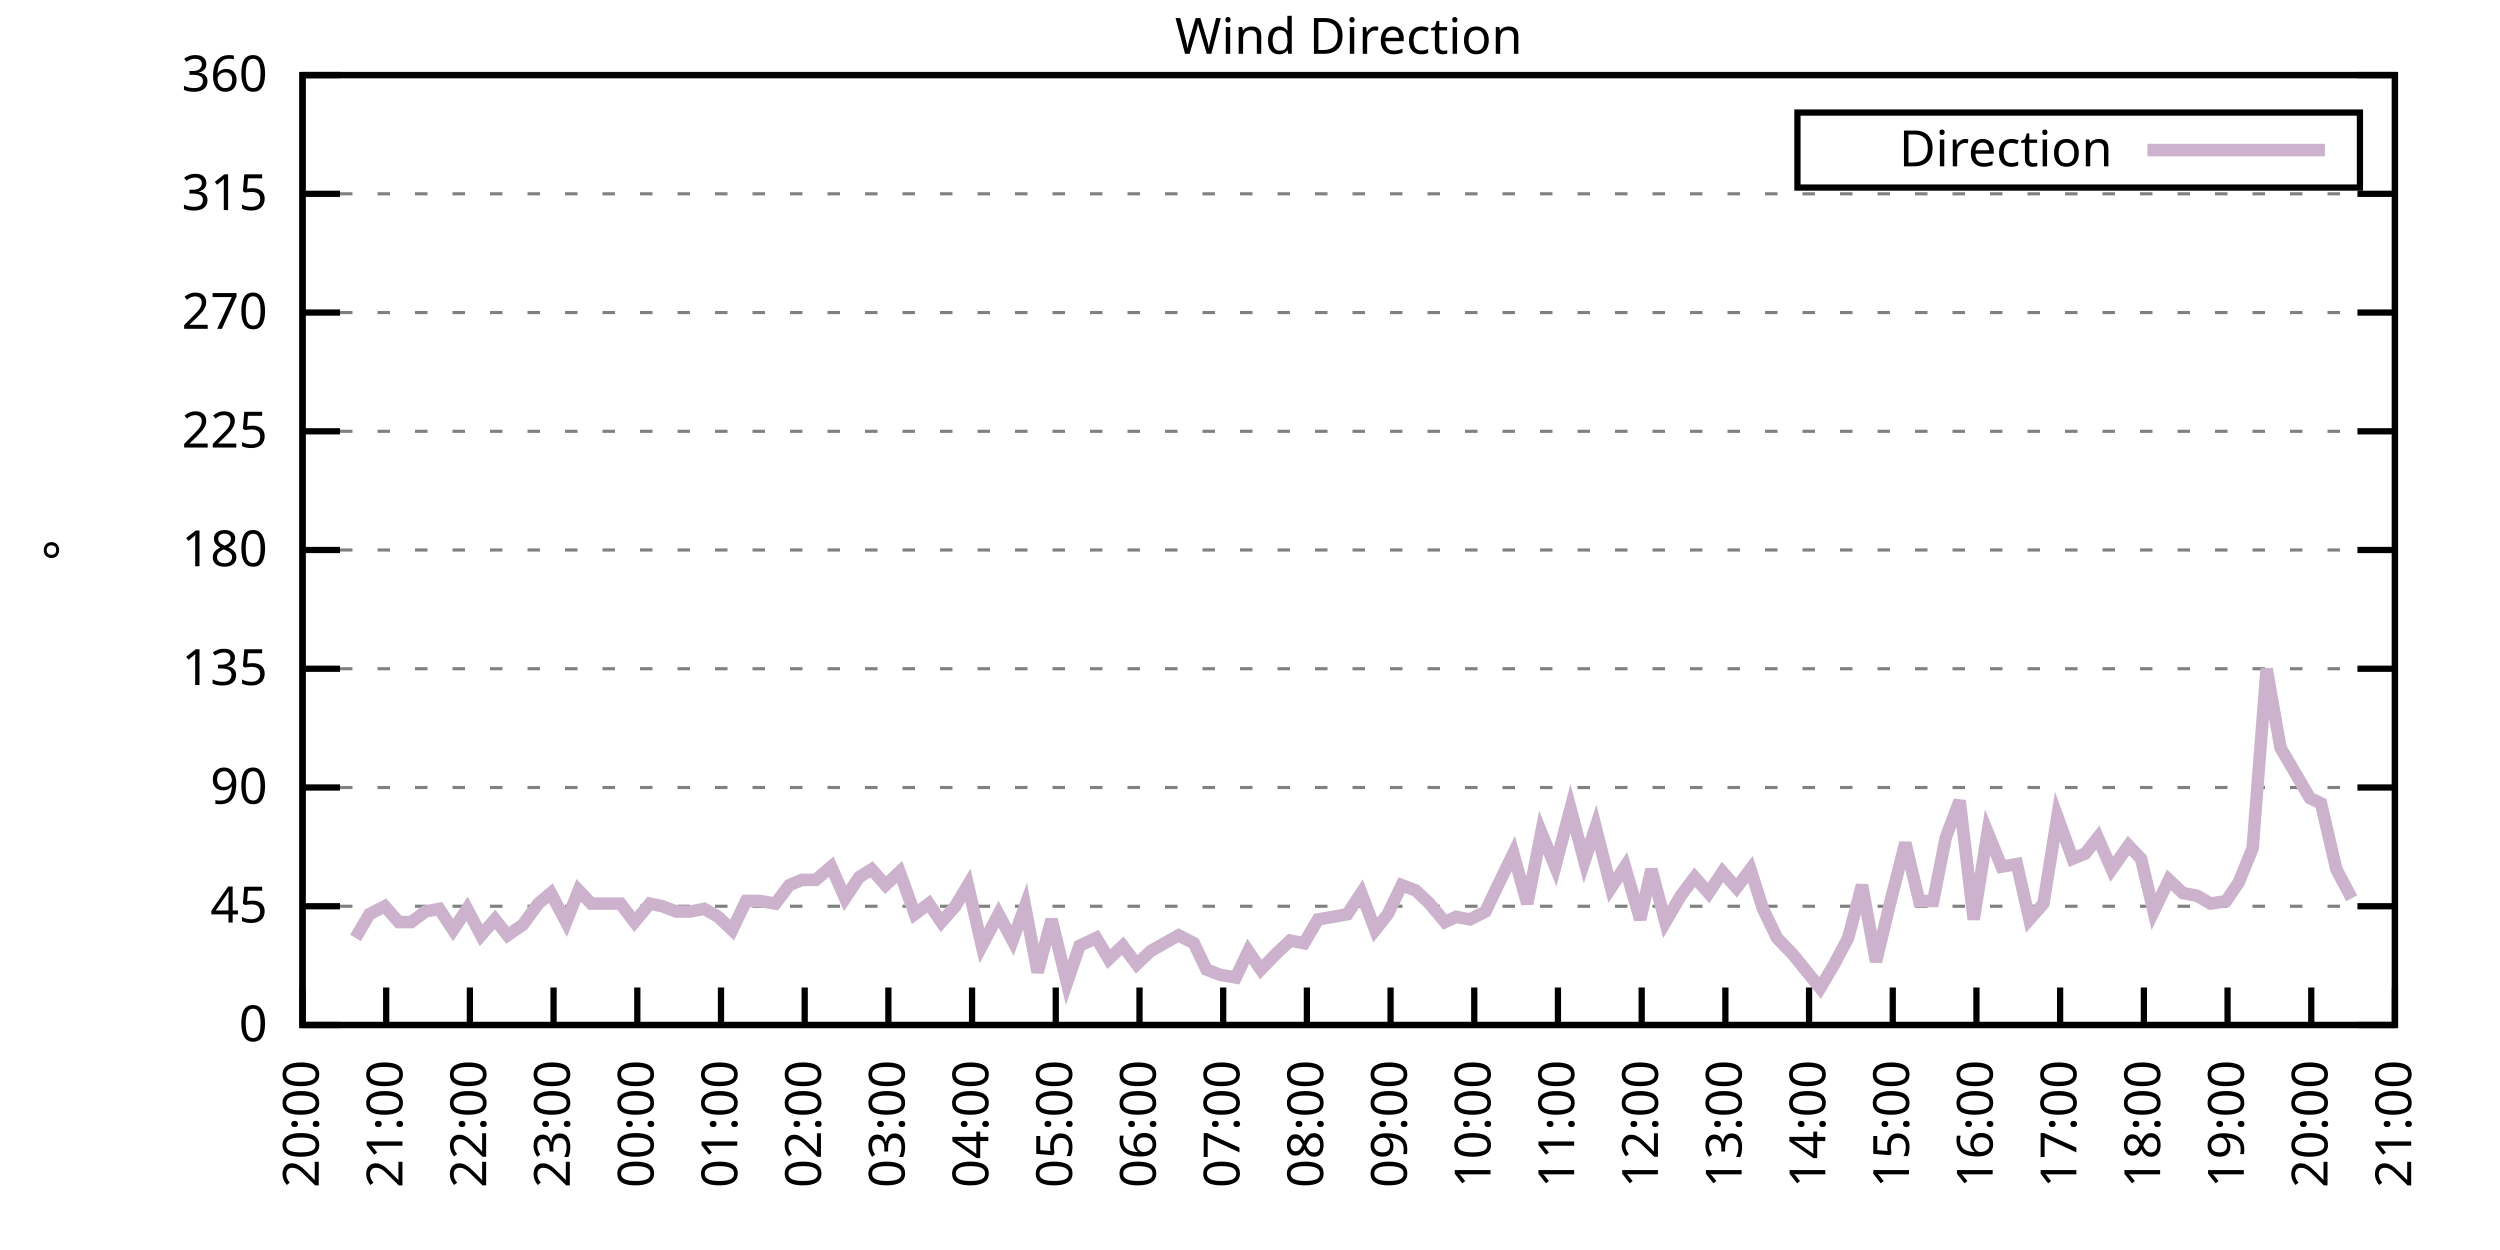
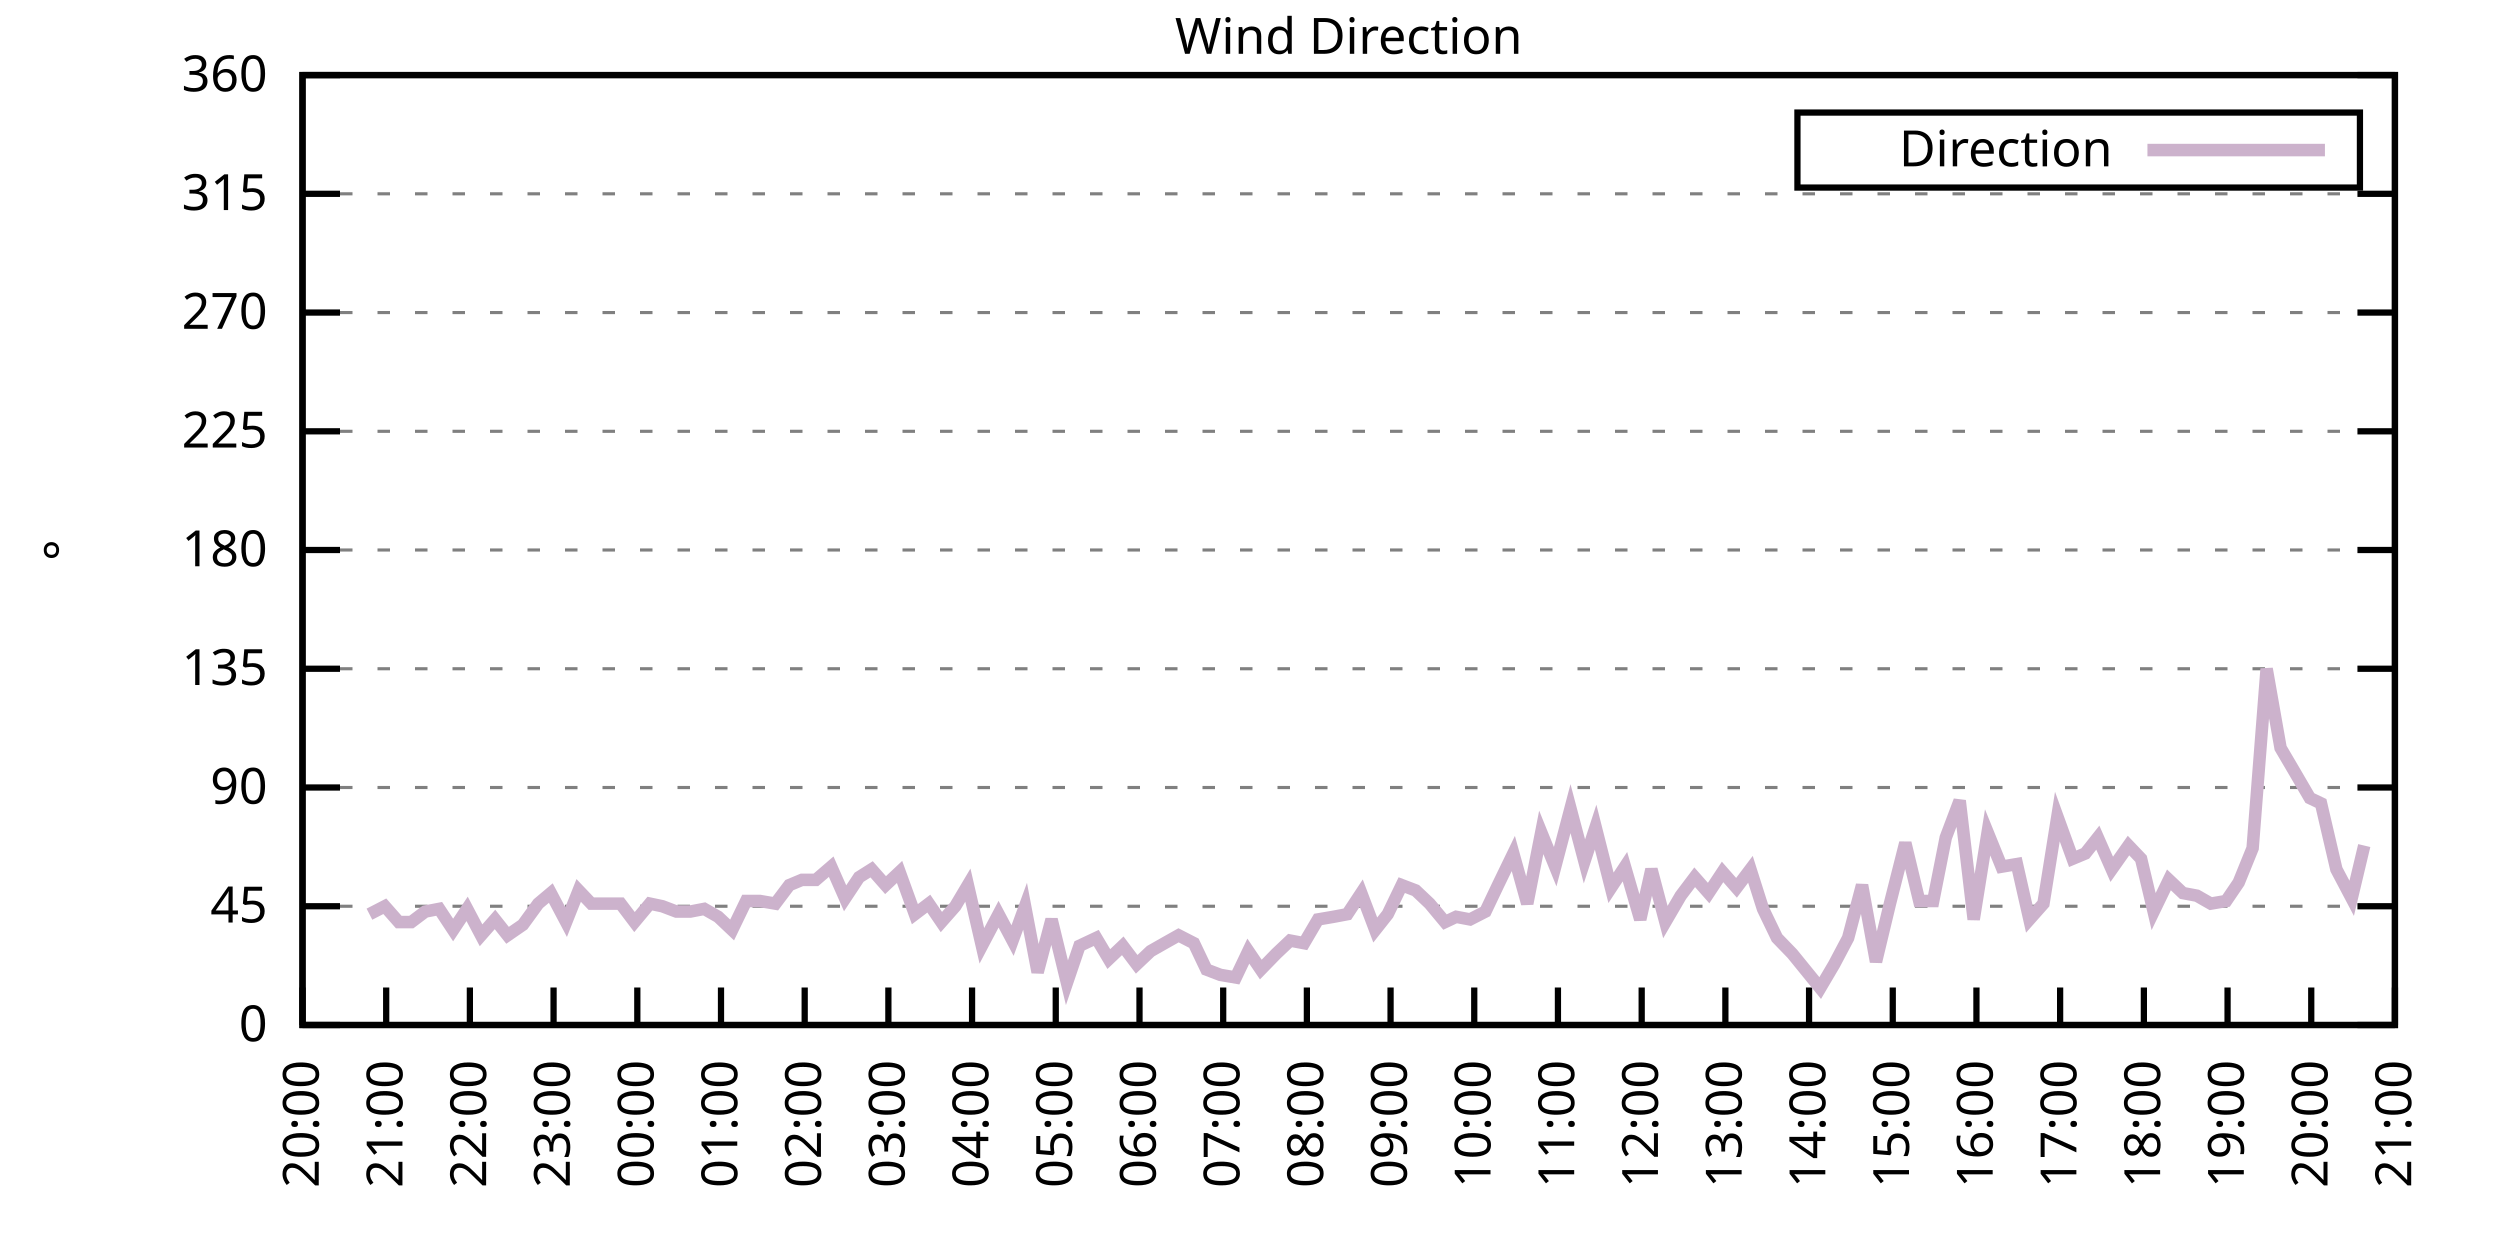
<svg xmlns="http://www.w3.org/2000/svg" xmlns:xlink="http://www.w3.org/1999/xlink" width="400" height="200" viewBox="0 0 400 200">
  <g id="gnuplot_canvas">
    <rect x="0" y="0" width="400" height="200" fill="none" />
    <defs>
      <circle id="gpDot" r="0.5" stroke-width="0.5" stroke="currentColor" />
      <path id="gpPt0" stroke-width="0.333" stroke="currentColor" d="M-1,0 h2 M0,-1 v2" />
      <path id="gpPt1" stroke-width="0.333" stroke="currentColor" d="M-1,-1 L1,1 M1,-1 L-1,1" />
      <path id="gpPt2" stroke-width="0.333" stroke="currentColor" d="M-1,0 L1,0 M0,-1 L0,1 M-1,-1 L1,1 M-1,1 L1,-1" />
      <rect id="gpPt3" stroke-width="0.333" stroke="currentColor" x="-1" y="-1" width="2" height="2" />
      <rect id="gpPt4" stroke-width="0.333" stroke="currentColor" fill="currentColor" x="-1" y="-1" width="2" height="2" />
      <circle id="gpPt5" stroke-width="0.333" stroke="currentColor" cx="0" cy="0" r="1" />
      <use xlink:href="#gpPt5" id="gpPt6" fill="currentColor" stroke="none" />
      <path id="gpPt7" stroke-width="0.333" stroke="currentColor" d="M0,-1.33 L-1.33,0.67 L1.33,0.67 z" />
      <use xlink:href="#gpPt7" id="gpPt8" fill="currentColor" stroke="none" />
      <use xlink:href="#gpPt7" id="gpPt9" stroke="currentColor" transform="rotate(180)" />
      <use xlink:href="#gpPt9" id="gpPt10" fill="currentColor" stroke="none" />
      <use xlink:href="#gpPt3" id="gpPt11" stroke="currentColor" transform="rotate(45)" />
      <use xlink:href="#gpPt11" id="gpPt12" fill="currentColor" stroke="none" />
      <path id="gpPt13" stroke-width="0.333" stroke="currentColor" d="M0,1.330 L1.265,0.411 L0.782,-1.067 L-0.782,-1.076 L-1.265,0.411 z" />
      <use xlink:href="#gpPt13" id="gpPt14" fill="currentColor" stroke="none" />
      <filter id="textbox" filterUnits="objectBoundingBox" x="0" y="0" height="1" width="1">
        <feFlood flood-color="white" flood-opacity="1" result="bgnd" />
        <feComposite in="SourceGraphic" in2="bgnd" operator="atop" />
      </filter>
      <filter id="greybox" filterUnits="objectBoundingBox" x="0" y="0" height="1" width="1">
        <feFlood flood-color="lightgrey" flood-opacity="1" result="grey" />
        <feComposite in="SourceGraphic" in2="grey" operator="atop" />
      </filter>
    </defs>
    <g fill="none" color="white" stroke="currentColor" stroke-width="1.00" stroke-linecap="butt" stroke-linejoin="miter">
</g>
    <g fill="none" color="black" stroke="currentColor" stroke-width="1.00" stroke-linecap="butt" stroke-linejoin="miter">
      <g stroke="none" shape-rendering="crispEdges">
        <polygon fill="rgb(255, 255, 255)" points="48.40,164.00 383.18,164.00 383.18,12.02 48.40,12.02 " />
      </g>
    </g>
    <g fill="none" color="black" stroke="currentColor" stroke-width="1.00" stroke-linecap="butt" stroke-linejoin="miter">
</g>
    <g fill="none" color="black" stroke="black" stroke-width="0.50" stroke-linecap="butt" stroke-linejoin="miter">
</g>
    <g fill="none" color="gray" stroke="currentColor" stroke-width="0.50" stroke-linecap="butt" stroke-linejoin="miter">
      <path stroke="gray" stroke-dasharray="2,4" class="gridline" d="M48.40,164.00 L383.19,164.00  " />
    </g>
    <g fill="none" color="gray" stroke="gray" stroke-width="1.00" stroke-linecap="butt" stroke-linejoin="miter">
</g>
    <g fill="none" color="black" stroke="currentColor" stroke-width="1.00" stroke-linecap="butt" stroke-linejoin="miter">
      <path stroke="black" d="M48.40,164.00 L54.40,164.00 M383.19,164.00 L377.19,164.00  " />
      <g transform="translate(42.80,166.60)" stroke="none" fill="black" font-family="Sans" font-size="8.00" text-anchor="end">
        <text>
          <tspan font-family="Sans"> 0</tspan>
        </text>
      </g>
    </g>
    <g fill="none" color="black" stroke="currentColor" stroke-width="1.00" stroke-linecap="butt" stroke-linejoin="miter">
</g>
    <g fill="none" color="black" stroke="black" stroke-width="0.50" stroke-linecap="butt" stroke-linejoin="miter">
</g>
    <g fill="none" color="gray" stroke="currentColor" stroke-width="0.50" stroke-linecap="butt" stroke-linejoin="miter">
      <path stroke="gray" stroke-dasharray="2,4" class="gridline" d="M48.40,145.00 L383.19,145.00  " />
    </g>
    <g fill="none" color="gray" stroke="gray" stroke-width="1.00" stroke-linecap="butt" stroke-linejoin="miter">
</g>
    <g fill="none" color="black" stroke="currentColor" stroke-width="1.00" stroke-linecap="butt" stroke-linejoin="miter">
      <path stroke="black" d="M48.40,145.00 L54.40,145.00 M383.19,145.00 L377.19,145.00  " />
      <g transform="translate(42.80,147.60)" stroke="none" fill="black" font-family="Sans" font-size="8.00" text-anchor="end">
        <text>
          <tspan font-family="Sans"> 45</tspan>
        </text>
      </g>
    </g>
    <g fill="none" color="black" stroke="currentColor" stroke-width="1.00" stroke-linecap="butt" stroke-linejoin="miter">
</g>
    <g fill="none" color="black" stroke="black" stroke-width="0.50" stroke-linecap="butt" stroke-linejoin="miter">
</g>
    <g fill="none" color="gray" stroke="currentColor" stroke-width="0.50" stroke-linecap="butt" stroke-linejoin="miter">
      <path stroke="gray" stroke-dasharray="2,4" class="gridline" d="M48.40,126.00 L383.19,126.00  " />
    </g>
    <g fill="none" color="gray" stroke="gray" stroke-width="1.00" stroke-linecap="butt" stroke-linejoin="miter">
</g>
    <g fill="none" color="black" stroke="currentColor" stroke-width="1.00" stroke-linecap="butt" stroke-linejoin="miter">
      <path stroke="black" d="M48.40,126.00 L54.40,126.00 M383.19,126.00 L377.19,126.00  " />
      <g transform="translate(42.80,128.60)" stroke="none" fill="black" font-family="Sans" font-size="8.00" text-anchor="end">
        <text>
          <tspan font-family="Sans"> 90</tspan>
        </text>
      </g>
    </g>
    <g fill="none" color="black" stroke="currentColor" stroke-width="1.00" stroke-linecap="butt" stroke-linejoin="miter">
</g>
    <g fill="none" color="black" stroke="black" stroke-width="0.50" stroke-linecap="butt" stroke-linejoin="miter">
</g>
    <g fill="none" color="gray" stroke="currentColor" stroke-width="0.50" stroke-linecap="butt" stroke-linejoin="miter">
      <path stroke="gray" stroke-dasharray="2,4" class="gridline" d="M48.40,107.00 L383.19,107.00  " />
    </g>
    <g fill="none" color="gray" stroke="gray" stroke-width="1.00" stroke-linecap="butt" stroke-linejoin="miter">
</g>
    <g fill="none" color="black" stroke="currentColor" stroke-width="1.00" stroke-linecap="butt" stroke-linejoin="miter">
      <path stroke="black" d="M48.40,107.00 L54.40,107.00 M383.19,107.00 L377.19,107.00  " />
      <g transform="translate(42.80,109.60)" stroke="none" fill="black" font-family="Sans" font-size="8.00" text-anchor="end">
        <text>
          <tspan font-family="Sans"> 135</tspan>
        </text>
      </g>
    </g>
    <g fill="none" color="black" stroke="currentColor" stroke-width="1.00" stroke-linecap="butt" stroke-linejoin="miter">
</g>
    <g fill="none" color="black" stroke="black" stroke-width="0.50" stroke-linecap="butt" stroke-linejoin="miter">
</g>
    <g fill="none" color="gray" stroke="currentColor" stroke-width="0.50" stroke-linecap="butt" stroke-linejoin="miter">
      <path stroke="gray" stroke-dasharray="2,4" class="gridline" d="M48.40,88.00 L383.19,88.00  " />
    </g>
    <g fill="none" color="gray" stroke="gray" stroke-width="1.00" stroke-linecap="butt" stroke-linejoin="miter">
</g>
    <g fill="none" color="black" stroke="currentColor" stroke-width="1.00" stroke-linecap="butt" stroke-linejoin="miter">
      <path stroke="black" d="M48.40,88.00 L54.40,88.00 M383.19,88.00 L377.19,88.00  " />
      <g transform="translate(42.80,90.60)" stroke="none" fill="black" font-family="Sans" font-size="8.00" text-anchor="end">
        <text>
          <tspan font-family="Sans"> 180</tspan>
        </text>
      </g>
    </g>
    <g fill="none" color="black" stroke="currentColor" stroke-width="1.00" stroke-linecap="butt" stroke-linejoin="miter">
</g>
    <g fill="none" color="black" stroke="black" stroke-width="0.50" stroke-linecap="butt" stroke-linejoin="miter">
</g>
    <g fill="none" color="gray" stroke="currentColor" stroke-width="0.50" stroke-linecap="butt" stroke-linejoin="miter">
      <path stroke="gray" stroke-dasharray="2,4" class="gridline" d="M48.40,69.01 L383.19,69.01  " />
    </g>
    <g fill="none" color="gray" stroke="gray" stroke-width="1.00" stroke-linecap="butt" stroke-linejoin="miter">
</g>
    <g fill="none" color="black" stroke="currentColor" stroke-width="1.00" stroke-linecap="butt" stroke-linejoin="miter">
      <path stroke="black" d="M48.40,69.01 L54.40,69.01 M383.19,69.01 L377.19,69.01  " />
      <g transform="translate(42.80,71.61)" stroke="none" fill="black" font-family="Sans" font-size="8.00" text-anchor="end">
        <text>
          <tspan font-family="Sans"> 225</tspan>
        </text>
      </g>
    </g>
    <g fill="none" color="black" stroke="currentColor" stroke-width="1.00" stroke-linecap="butt" stroke-linejoin="miter">
</g>
    <g fill="none" color="black" stroke="black" stroke-width="0.50" stroke-linecap="butt" stroke-linejoin="miter">
</g>
    <g fill="none" color="gray" stroke="currentColor" stroke-width="0.50" stroke-linecap="butt" stroke-linejoin="miter">
      <path stroke="gray" stroke-dasharray="2,4" class="gridline" d="M48.40,50.01 L383.19,50.01  " />
    </g>
    <g fill="none" color="gray" stroke="gray" stroke-width="1.00" stroke-linecap="butt" stroke-linejoin="miter">
</g>
    <g fill="none" color="black" stroke="currentColor" stroke-width="1.00" stroke-linecap="butt" stroke-linejoin="miter">
      <path stroke="black" d="M48.40,50.01 L54.40,50.01 M383.19,50.01 L377.19,50.01  " />
      <g transform="translate(42.80,52.61)" stroke="none" fill="black" font-family="Sans" font-size="8.00" text-anchor="end">
        <text>
          <tspan font-family="Sans"> 270</tspan>
        </text>
      </g>
    </g>
    <g fill="none" color="black" stroke="currentColor" stroke-width="1.00" stroke-linecap="butt" stroke-linejoin="miter">
</g>
    <g fill="none" color="black" stroke="black" stroke-width="0.50" stroke-linecap="butt" stroke-linejoin="miter">
</g>
    <g fill="none" color="gray" stroke="currentColor" stroke-width="0.50" stroke-linecap="butt" stroke-linejoin="miter">
      <path stroke="gray" stroke-dasharray="2,4" class="gridline" d="M48.40,31.01 L383.19,31.01  " />
    </g>
    <g fill="none" color="gray" stroke="gray" stroke-width="1.00" stroke-linecap="butt" stroke-linejoin="miter">
</g>
    <g fill="none" color="black" stroke="currentColor" stroke-width="1.00" stroke-linecap="butt" stroke-linejoin="miter">
      <path stroke="black" d="M48.40,31.01 L54.40,31.01 M383.19,31.01 L377.19,31.01  " />
      <g transform="translate(42.80,33.61)" stroke="none" fill="black" font-family="Sans" font-size="8.00" text-anchor="end">
        <text>
          <tspan font-family="Sans"> 315</tspan>
        </text>
      </g>
    </g>
    <g fill="none" color="black" stroke="currentColor" stroke-width="1.00" stroke-linecap="butt" stroke-linejoin="miter">
</g>
    <g fill="none" color="black" stroke="black" stroke-width="0.50" stroke-linecap="butt" stroke-linejoin="miter">
</g>
    <g fill="none" color="gray" stroke="currentColor" stroke-width="0.50" stroke-linecap="butt" stroke-linejoin="miter">
      <path stroke="gray" stroke-dasharray="2,4" class="gridline" d="M48.40,12.01 L383.19,12.01  " />
    </g>
    <g fill="none" color="gray" stroke="gray" stroke-width="1.00" stroke-linecap="butt" stroke-linejoin="miter">
</g>
    <g fill="none" color="black" stroke="currentColor" stroke-width="1.00" stroke-linecap="butt" stroke-linejoin="miter">
      <path stroke="black" d="M48.40,12.01 L54.40,12.01 M383.19,12.01 L377.19,12.01  " />
      <g transform="translate(42.80,14.61)" stroke="none" fill="black" font-family="Sans" font-size="8.00" text-anchor="end">
        <text>
          <tspan font-family="Sans"> 360</tspan>
        </text>
      </g>
    </g>
    <g fill="none" color="black" stroke="currentColor" stroke-width="1.00" stroke-linecap="butt" stroke-linejoin="miter">
      <path stroke="black" d="M48.40,164.00 L48.40,158.00  " />
      <g transform="translate(51.00,169.60) rotate(270.00)" stroke="none" fill="black" font-family="Sans" font-size="8.00" text-anchor="end">
        <text>
          <tspan font-family="Sans">20:00</tspan>
        </text>
      </g>
    </g>
    <g fill="none" color="black" stroke="currentColor" stroke-width="1.00" stroke-linecap="butt" stroke-linejoin="miter">
      <path stroke="black" d="M61.79,164.00 L61.79,158.00  " />
      <g transform="translate(64.39,169.60) rotate(270.00)" stroke="none" fill="black" font-family="Sans" font-size="8.00" text-anchor="end">
        <text>
          <tspan font-family="Sans">21:00</tspan>
        </text>
      </g>
    </g>
    <g fill="none" color="black" stroke="currentColor" stroke-width="1.00" stroke-linecap="butt" stroke-linejoin="miter">
      <path stroke="black" d="M75.18,164.00 L75.18,158.00  " />
      <g transform="translate(77.78,169.60) rotate(270.00)" stroke="none" fill="black" font-family="Sans" font-size="8.00" text-anchor="end">
        <text>
          <tspan font-family="Sans">22:00</tspan>
        </text>
      </g>
    </g>
    <g fill="none" color="black" stroke="currentColor" stroke-width="1.00" stroke-linecap="butt" stroke-linejoin="miter">
      <path stroke="black" d="M88.57,164.00 L88.57,158.00  " />
      <g transform="translate(91.17,169.60) rotate(270.00)" stroke="none" fill="black" font-family="Sans" font-size="8.00" text-anchor="end">
        <text>
          <tspan font-family="Sans">23:00</tspan>
        </text>
      </g>
    </g>
    <g fill="none" color="black" stroke="currentColor" stroke-width="1.00" stroke-linecap="butt" stroke-linejoin="miter">
      <path stroke="black" d="M101.97,164.00 L101.97,158.00  " />
      <g transform="translate(104.57,169.60) rotate(270.00)" stroke="none" fill="black" font-family="Sans" font-size="8.00" text-anchor="end">
        <text>
          <tspan font-family="Sans">00:00</tspan>
        </text>
      </g>
    </g>
    <g fill="none" color="black" stroke="currentColor" stroke-width="1.00" stroke-linecap="butt" stroke-linejoin="miter">
      <path stroke="black" d="M115.36,164.00 L115.36,158.00  " />
      <g transform="translate(117.96,169.60) rotate(270.00)" stroke="none" fill="black" font-family="Sans" font-size="8.00" text-anchor="end">
        <text>
          <tspan font-family="Sans">01:00</tspan>
        </text>
      </g>
    </g>
    <g fill="none" color="black" stroke="currentColor" stroke-width="1.00" stroke-linecap="butt" stroke-linejoin="miter">
      <path stroke="black" d="M128.75,164.00 L128.75,158.00  " />
      <g transform="translate(131.35,169.60) rotate(270.00)" stroke="none" fill="black" font-family="Sans" font-size="8.00" text-anchor="end">
        <text>
          <tspan font-family="Sans">02:00</tspan>
        </text>
      </g>
    </g>
    <g fill="none" color="black" stroke="currentColor" stroke-width="1.00" stroke-linecap="butt" stroke-linejoin="miter">
      <path stroke="black" d="M142.14,164.00 L142.14,158.00  " />
      <g transform="translate(144.74,169.60) rotate(270.00)" stroke="none" fill="black" font-family="Sans" font-size="8.00" text-anchor="end">
        <text>
          <tspan font-family="Sans">03:00</tspan>
        </text>
      </g>
    </g>
    <g fill="none" color="black" stroke="currentColor" stroke-width="1.00" stroke-linecap="butt" stroke-linejoin="miter">
      <path stroke="black" d="M155.53,164.00 L155.53,158.00  " />
      <g transform="translate(158.13,169.60) rotate(270.00)" stroke="none" fill="black" font-family="Sans" font-size="8.00" text-anchor="end">
        <text>
          <tspan font-family="Sans">04:00</tspan>
        </text>
      </g>
    </g>
    <g fill="none" color="black" stroke="currentColor" stroke-width="1.00" stroke-linecap="butt" stroke-linejoin="miter">
      <path stroke="black" d="M168.92,164.00 L168.92,158.00  " />
      <g transform="translate(171.52,169.60) rotate(270.00)" stroke="none" fill="black" font-family="Sans" font-size="8.00" text-anchor="end">
        <text>
          <tspan font-family="Sans">05:00</tspan>
        </text>
      </g>
    </g>
    <g fill="none" color="black" stroke="currentColor" stroke-width="1.00" stroke-linecap="butt" stroke-linejoin="miter">
      <path stroke="black" d="M182.32,164.00 L182.32,158.00  " />
      <g transform="translate(184.92,169.60) rotate(270.00)" stroke="none" fill="black" font-family="Sans" font-size="8.00" text-anchor="end">
        <text>
          <tspan font-family="Sans">06:00</tspan>
        </text>
      </g>
    </g>
    <g fill="none" color="black" stroke="currentColor" stroke-width="1.00" stroke-linecap="butt" stroke-linejoin="miter">
      <path stroke="black" d="M195.71,164.00 L195.71,158.00  " />
      <g transform="translate(198.31,169.60) rotate(270.00)" stroke="none" fill="black" font-family="Sans" font-size="8.00" text-anchor="end">
        <text>
          <tspan font-family="Sans">07:00</tspan>
        </text>
      </g>
    </g>
    <g fill="none" color="black" stroke="currentColor" stroke-width="1.00" stroke-linecap="butt" stroke-linejoin="miter">
      <path stroke="black" d="M209.10,164.00 L209.10,158.00  " />
      <g transform="translate(211.70,169.60) rotate(270.00)" stroke="none" fill="black" font-family="Sans" font-size="8.00" text-anchor="end">
        <text>
          <tspan font-family="Sans">08:00</tspan>
        </text>
      </g>
    </g>
    <g fill="none" color="black" stroke="currentColor" stroke-width="1.00" stroke-linecap="butt" stroke-linejoin="miter">
      <path stroke="black" d="M222.49,164.00 L222.49,158.00  " />
      <g transform="translate(225.09,169.60) rotate(270.00)" stroke="none" fill="black" font-family="Sans" font-size="8.00" text-anchor="end">
        <text>
          <tspan font-family="Sans">09:00</tspan>
        </text>
      </g>
    </g>
    <g fill="none" color="black" stroke="currentColor" stroke-width="1.00" stroke-linecap="butt" stroke-linejoin="miter">
      <path stroke="black" d="M235.88,164.00 L235.88,158.00  " />
      <g transform="translate(238.48,169.60) rotate(270.00)" stroke="none" fill="black" font-family="Sans" font-size="8.00" text-anchor="end">
        <text>
          <tspan font-family="Sans">10:00</tspan>
        </text>
      </g>
    </g>
    <g fill="none" color="black" stroke="currentColor" stroke-width="1.00" stroke-linecap="butt" stroke-linejoin="miter">
      <path stroke="black" d="M249.27,164.00 L249.27,158.00  " />
      <g transform="translate(251.87,169.60) rotate(270.00)" stroke="none" fill="black" font-family="Sans" font-size="8.00" text-anchor="end">
        <text>
          <tspan font-family="Sans">11:00</tspan>
        </text>
      </g>
    </g>
    <g fill="none" color="black" stroke="currentColor" stroke-width="1.00" stroke-linecap="butt" stroke-linejoin="miter">
      <path stroke="black" d="M262.67,164.00 L262.67,158.00  " />
      <g transform="translate(265.27,169.60) rotate(270.00)" stroke="none" fill="black" font-family="Sans" font-size="8.00" text-anchor="end">
        <text>
          <tspan font-family="Sans">12:00</tspan>
        </text>
      </g>
    </g>
    <g fill="none" color="black" stroke="currentColor" stroke-width="1.00" stroke-linecap="butt" stroke-linejoin="miter">
      <path stroke="black" d="M276.06,164.00 L276.06,158.00  " />
      <g transform="translate(278.66,169.60) rotate(270.00)" stroke="none" fill="black" font-family="Sans" font-size="8.00" text-anchor="end">
        <text>
          <tspan font-family="Sans">13:00</tspan>
        </text>
      </g>
    </g>
    <g fill="none" color="black" stroke="currentColor" stroke-width="1.00" stroke-linecap="butt" stroke-linejoin="miter">
      <path stroke="black" d="M289.45,164.00 L289.45,158.00  " />
      <g transform="translate(292.05,169.60) rotate(270.00)" stroke="none" fill="black" font-family="Sans" font-size="8.00" text-anchor="end">
        <text>
          <tspan font-family="Sans">14:00</tspan>
        </text>
      </g>
    </g>
    <g fill="none" color="black" stroke="currentColor" stroke-width="1.00" stroke-linecap="butt" stroke-linejoin="miter">
      <path stroke="black" d="M302.84,164.00 L302.84,158.00  " />
      <g transform="translate(305.44,169.60) rotate(270.00)" stroke="none" fill="black" font-family="Sans" font-size="8.00" text-anchor="end">
        <text>
          <tspan font-family="Sans">15:00</tspan>
        </text>
      </g>
    </g>
    <g fill="none" color="black" stroke="currentColor" stroke-width="1.00" stroke-linecap="butt" stroke-linejoin="miter">
      <path stroke="black" d="M316.23,164.00 L316.23,158.00  " />
      <g transform="translate(318.83,169.60) rotate(270.00)" stroke="none" fill="black" font-family="Sans" font-size="8.00" text-anchor="end">
        <text>
          <tspan font-family="Sans">16:00</tspan>
        </text>
      </g>
    </g>
    <g fill="none" color="black" stroke="currentColor" stroke-width="1.00" stroke-linecap="butt" stroke-linejoin="miter">
      <path stroke="black" d="M329.62,164.00 L329.62,158.00  " />
      <g transform="translate(332.22,169.60) rotate(270.00)" stroke="none" fill="black" font-family="Sans" font-size="8.00" text-anchor="end">
        <text>
          <tspan font-family="Sans">17:00</tspan>
        </text>
      </g>
    </g>
    <g fill="none" color="black" stroke="currentColor" stroke-width="1.00" stroke-linecap="butt" stroke-linejoin="miter">
      <path stroke="black" d="M343.02,164.00 L343.02,158.00  " />
      <g transform="translate(345.62,169.60) rotate(270.00)" stroke="none" fill="black" font-family="Sans" font-size="8.00" text-anchor="end">
        <text>
          <tspan font-family="Sans">18:00</tspan>
        </text>
      </g>
    </g>
    <g fill="none" color="black" stroke="currentColor" stroke-width="1.00" stroke-linecap="butt" stroke-linejoin="miter">
      <path stroke="black" d="M356.41,164.00 L356.41,158.00  " />
      <g transform="translate(359.01,169.60) rotate(270.00)" stroke="none" fill="black" font-family="Sans" font-size="8.00" text-anchor="end">
        <text>
          <tspan font-family="Sans">19:00</tspan>
        </text>
      </g>
    </g>
    <g fill="none" color="black" stroke="currentColor" stroke-width="1.00" stroke-linecap="butt" stroke-linejoin="miter">
      <path stroke="black" d="M369.80,164.00 L369.80,158.00  " />
      <g transform="translate(372.40,169.60) rotate(270.00)" stroke="none" fill="black" font-family="Sans" font-size="8.00" text-anchor="end">
        <text>
          <tspan font-family="Sans">20:00</tspan>
        </text>
      </g>
    </g>
    <g fill="none" color="black" stroke="currentColor" stroke-width="1.00" stroke-linecap="butt" stroke-linejoin="miter">
      <path stroke="black" d="M383.19,164.00 L383.19,158.00  " />
      <g transform="translate(385.79,169.60) rotate(270.00)" stroke="none" fill="black" font-family="Sans" font-size="8.00" text-anchor="end">
        <text>
          <tspan font-family="Sans">21:00</tspan>
        </text>
      </g>
    </g>
    <g fill="none" color="black" stroke="currentColor" stroke-width="1.00" stroke-linecap="butt" stroke-linejoin="miter">
</g>
    <g fill="none" color="black" stroke="currentColor" stroke-width="1.00" stroke-linecap="butt" stroke-linejoin="miter">
      <path stroke="black" d="M48.40,12.01 L48.40,164.00 L383.19,164.00 L383.19,12.01 L48.40,12.01 Z  " />
    </g>
    <g fill="none" color="black" stroke="currentColor" stroke-width="1.00" stroke-linecap="butt" stroke-linejoin="miter">
</g>
    <g fill="none" color="black" stroke="currentColor" stroke-width="1.00" stroke-linecap="butt" stroke-linejoin="miter">
      <path stroke="black" d="M287.59,30.01 L287.59,18.01 L377.59,18.01 L377.59,30.01 L287.59,30.01 Z  " />
    </g>
    <g id="Wind_direction_plot_1">
      <g fill="none" color="white" stroke="black" stroke-width="2.00" stroke-linecap="butt" stroke-linejoin="miter">
</g>
      <g fill="none" color="black" stroke="currentColor" stroke-width="2.00" stroke-linecap="butt" stroke-linejoin="miter">
        <g transform="translate(337.99,26.61)" stroke="none" fill="black" font-family="Sans" font-size="8.00" text-anchor="end">
          <text>
            <tspan font-family="Sans">Direction</tspan>
          </text>
        </g>
      </g>
      <g fill="none" color="black" stroke="currentColor" stroke-width="2.00" stroke-linecap="butt" stroke-linejoin="miter">
-         <path stroke="rgb(204, 178, 204)" d="M343.59,24.01 L371.99,24.01 M56.88,150.07 L59.11,146.27 L61.57,145.00 L63.80,147.53 L65.81,147.53 L68.04,145.85   L70.27,145.42 L72.50,148.80 L74.74,145.42 L76.97,149.65 L79.20,147.11 L81.21,149.65 L83.66,147.96 L86.12,144.58   L88.13,142.89 L90.58,147.53 L92.59,142.47 L94.60,144.58 L97.06,144.58 L99.29,144.58 L101.52,147.53 L103.98,144.58   L105.98,145.00 L108.22,145.85 L110.45,145.85 L112.68,145.42 L114.91,146.69 L117.14,148.80 L119.38,144.16 L121.61,144.16   L124.06,144.58 L126.29,141.62 L128.30,140.78 L130.54,140.78 L132.99,138.67 L135.22,143.73 L137.45,140.36 L139.46,139.09   L141.69,141.62 L143.93,139.51 L146.38,146.27 L148.61,144.58 L150.62,147.53 L152.85,145.00 L154.86,141.62 L157.10,151.33   L159.77,146.27 L162.01,150.49 L164.01,145.00 L166.02,155.56 L168.25,147.11 L170.71,157.24 L172.72,151.33 L175.40,150.07   L177.41,153.45 L179.64,151.33 L181.87,154.29 L184.10,152.18 L186.33,150.91 L188.57,149.65 L191.02,150.91 L193.03,155.13   L195.26,155.98 L197.72,156.40 L199.73,152.18 L201.73,155.13 L204.19,152.60 L206.42,150.49 L208.65,150.91 L210.88,147.11   L213.34,146.69 L215.57,146.27 L217.80,142.89 L220.04,148.80 L222.04,146.27 L224.28,141.62 L226.51,142.47 L228.74,144.58   L231.20,147.53 L232.98,146.69 L235.21,147.11 L237.67,145.85 L239.68,141.62 L242.13,136.56 L244.36,144.58 L246.60,133.18   L248.83,138.67 L251.28,129.38 L253.51,137.82 L255.30,132.34 L257.76,142.05 L259.99,138.67 L262.44,147.11 L264.23,139.09   L266.46,147.53 L268.92,143.31 L271.15,140.36 L273.38,142.89 L275.61,139.51 L277.84,142.05 L280.07,139.09 L282.08,145.42   L284.32,150.07 L286.77,152.60 L291.23,158.09 L293.47,154.29 L295.70,150.07 L297.93,141.62 L300.16,153.87 L302.39,144.58   L304.85,134.87 L307.08,144.16 L309.31,144.16 L311.32,134.02 L313.55,128.11 L315.79,147.11 L318.02,133.18 L320.25,138.67   L322.70,138.25 L324.71,147.11 L326.95,144.58 L329.18,130.65 L331.63,137.40 L333.64,136.56 L335.65,134.02 L337.88,139.09   L340.56,135.29 L342.57,137.40 L344.58,145.85 L347.03,140.78 L349.26,142.89 L351.50,143.31 L353.73,144.58 L356.18,144.16   L358.19,141.20 L360.42,135.71 L362.66,107.00 L364.89,119.67 L367.12,123.47 L369.58,127.69 L371.36,128.54 L373.82,139.09   L376.27,143.73  " />
+         <path stroke="rgb(204, 178, 204)" d="M343.59,24.01 L371.99,24.01 M59.11,146.27 L61.57,145.00 L63.80,147.53 L65.81,147.53 L68.04,145.85 L70.27,145.42   L72.50,148.80 L74.74,145.42 L76.97,149.65 L79.20,147.11 L81.21,149.65 L83.66,147.96 L86.12,144.58 L88.13,142.89   L90.58,147.53 L92.59,142.47 L94.60,144.58 L97.06,144.58 L99.29,144.58 L101.52,147.53 L103.98,144.58 L105.98,145.00   L108.22,145.85 L110.45,145.85 L112.68,145.42 L114.91,146.69 L117.14,148.80 L119.38,144.16 L121.61,144.16 L124.06,144.58   L126.29,141.62 L128.30,140.78 L130.54,140.78 L132.99,138.67 L135.22,143.73 L137.45,140.36 L139.46,139.09 L141.69,141.62   L143.93,139.51 L146.38,146.27 L148.61,144.58 L150.62,147.53 L152.85,145.00 L154.86,141.62 L157.10,151.33 L159.77,146.27   L162.01,150.49 L164.01,145.00 L166.02,155.56 L168.25,147.11 L170.71,157.24 L172.72,151.33 L175.40,150.07 L177.41,153.45   L179.64,151.33 L181.87,154.29 L184.10,152.18 L186.33,150.91 L188.57,149.65 L191.02,150.91 L193.03,155.13 L195.26,155.98   L197.72,156.40 L199.73,152.18 L201.73,155.13 L204.19,152.60 L206.42,150.49 L208.65,150.91 L210.88,147.11 L213.34,146.69   L215.57,146.27 L217.80,142.89 L220.04,148.80 L222.04,146.27 L224.28,141.62 L226.51,142.47 L228.74,144.58 L231.20,147.53   L232.98,146.69 L235.21,147.11 L237.67,145.85 L239.68,141.62 L242.13,136.56 L244.36,144.58 L246.60,133.18 L248.83,138.67   L251.28,129.38 L253.51,137.82 L255.30,132.34 L257.76,142.05 L259.99,138.67 L262.44,147.11 L264.23,139.09 L266.46,147.53   L268.92,143.31 L271.15,140.36 L273.38,142.89 L275.61,139.51 L277.84,142.05 L280.07,139.09 L282.08,145.42 L284.32,150.07   L286.77,152.60 L291.23,158.09 L293.47,154.29 L295.70,150.07 L297.93,141.62 L300.16,153.87 L302.39,144.58 L304.85,134.87   L307.08,144.16 L309.31,144.16 L311.32,134.02 L313.55,128.11 L315.79,147.11 L318.02,133.18 L320.25,138.67 L322.70,138.25   L324.71,147.11 L326.95,144.58 L329.18,130.65 L331.63,137.40 L333.64,136.56 L335.65,134.02 L337.88,139.09 L340.56,135.29   L342.57,137.40 L344.58,145.85 L347.03,140.78 L349.26,142.89 L351.50,143.31 L353.73,144.58 L356.18,144.16 L358.19,141.20   L360.42,135.71 L362.66,107.00 L364.89,119.67 L367.12,123.47 L369.58,127.69 L371.36,128.54 L373.82,139.09 L376.27,143.73   L378.28,135.29  " />
      </g>
    </g>
    <g fill="none" color="black" stroke="currentColor" stroke-width="2.00" stroke-linecap="butt" stroke-linejoin="miter">
</g>
    <g fill="none" color="black" stroke="black" stroke-width="1.00" stroke-linecap="butt" stroke-linejoin="miter">
</g>
    <g fill="none" color="black" stroke="currentColor" stroke-width="1.00" stroke-linecap="butt" stroke-linejoin="miter">
      <path stroke="black" d="M48.40,12.01 L48.40,164.00 L383.19,164.00 L383.19,12.01 L48.40,12.01 Z  " />
      <g transform="translate(12.80,88.01) rotate(270.00)" stroke="none" fill="black" font-family="Sans" font-size="8.00" text-anchor="middle">
        <text>
          <tspan font-family="Sans">°</tspan>
        </text>
      </g>
    </g>
    <g fill="none" color="black" stroke="currentColor" stroke-width="1.00" stroke-linecap="butt" stroke-linejoin="miter">
</g>
    <g fill="none" color="black" stroke="currentColor" stroke-width="1.00" stroke-linecap="butt" stroke-linejoin="miter">
      <g transform="translate(215.79,8.61)" stroke="none" fill="black" font-family="Sans" font-size="8.00" text-anchor="middle">
        <text>
          <tspan font-family="Sans">Wind Direction</tspan>
        </text>
      </g>
    </g>
    <g fill="none" color="black" stroke="currentColor" stroke-width="1.00" stroke-linecap="butt" stroke-linejoin="miter">
</g>
  </g>
</svg>
